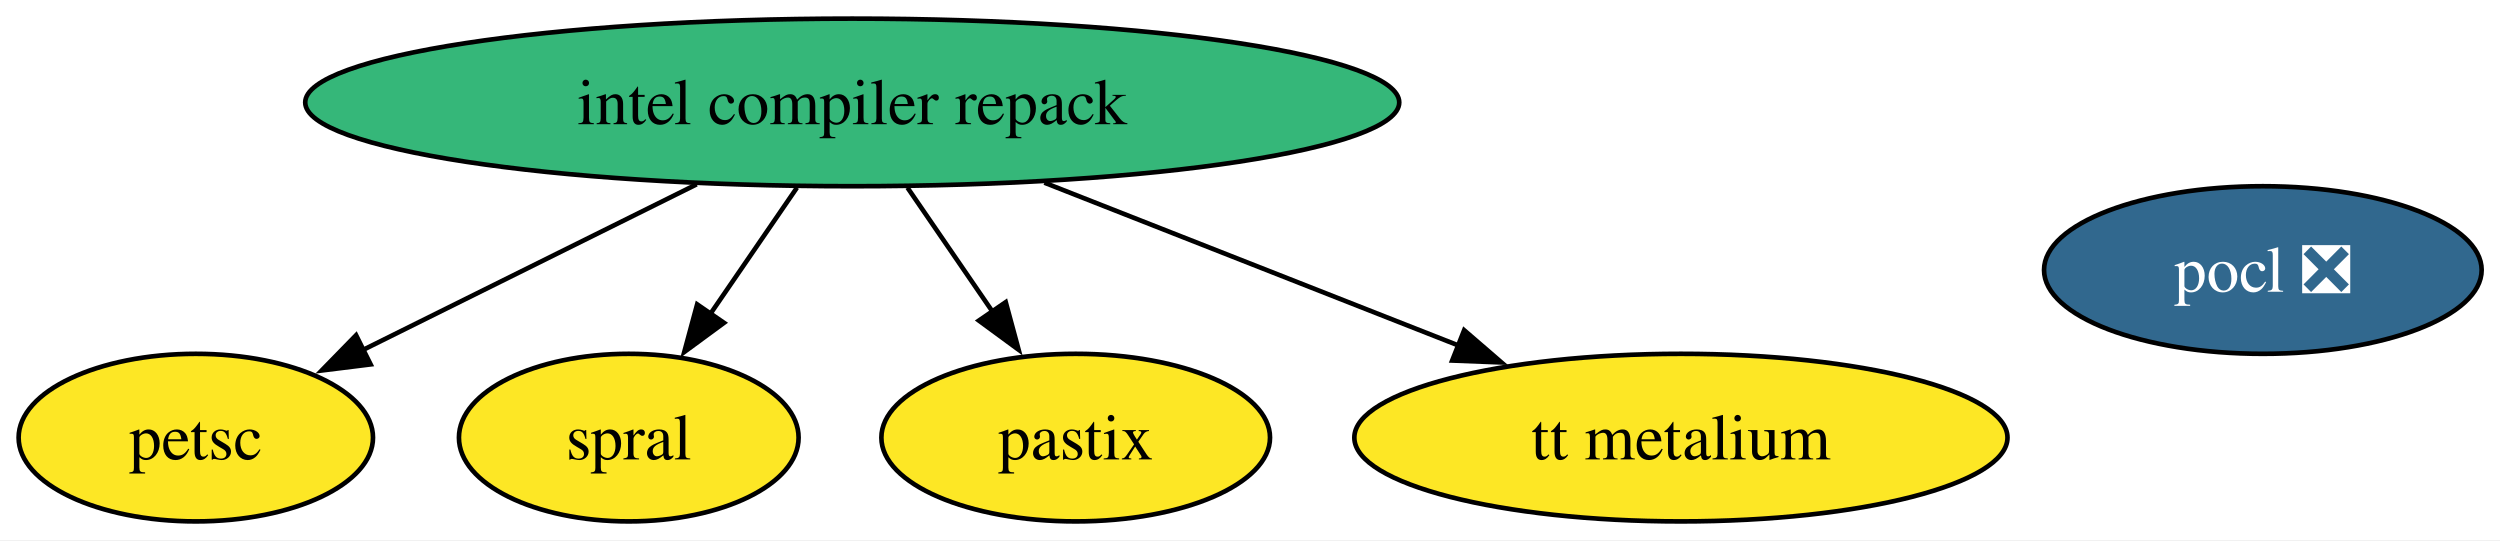
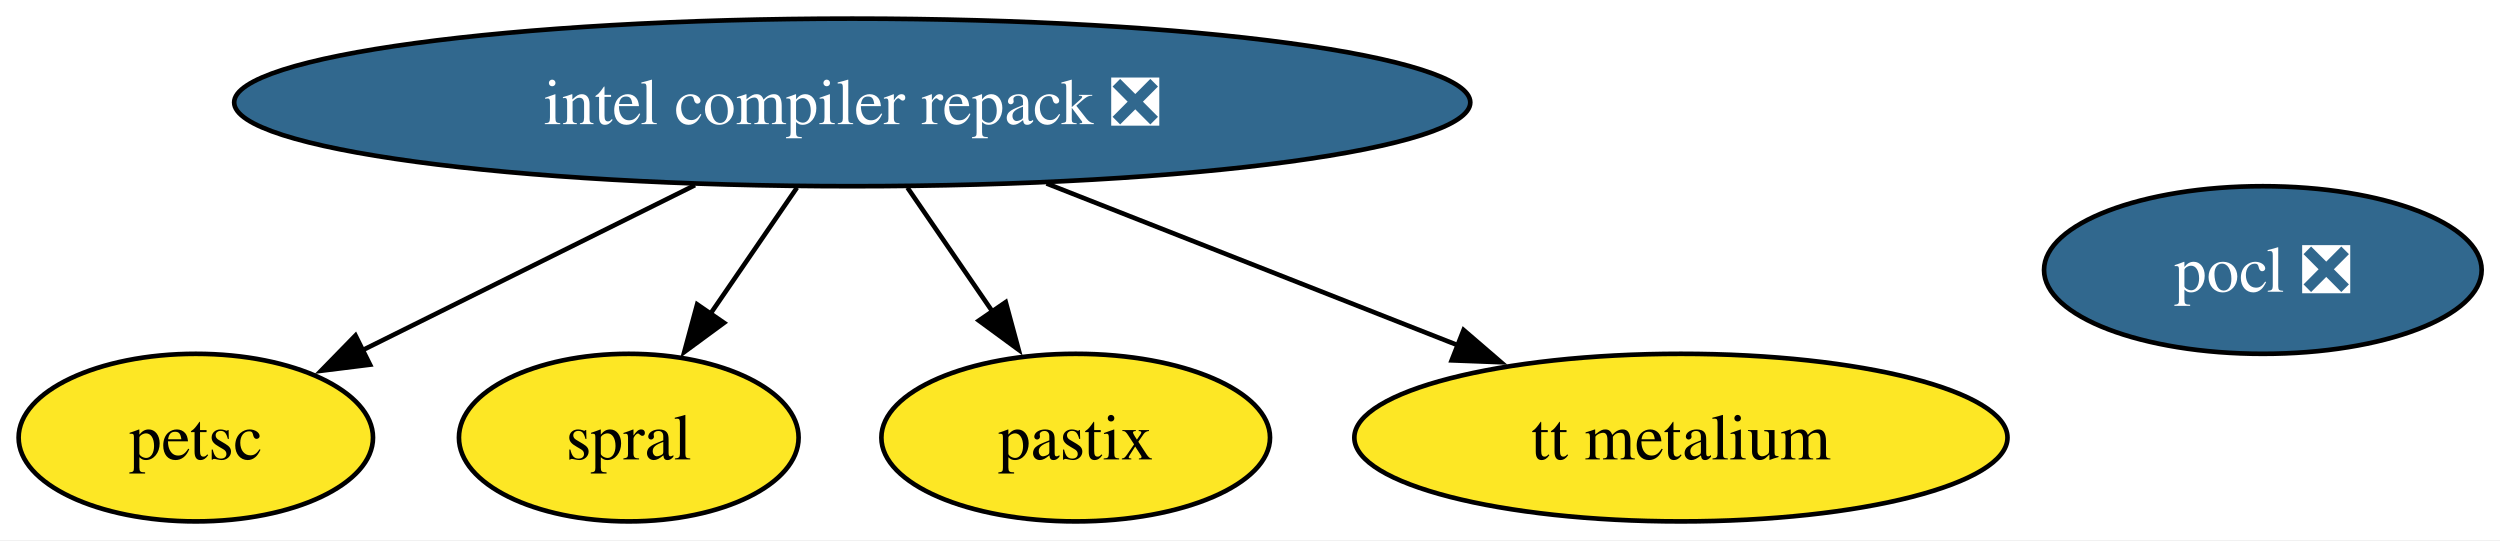
<svg xmlns="http://www.w3.org/2000/svg" xmlns:xlink="http://www.w3.org/1999/xlink" width="537pt" height="116pt" viewBox="0.00 0.00 537.00 116.00">
  <g id="graph0" class="graph" transform="scale(1 1) rotate(0) translate(4 112)">
    <polygon fill="white" stroke="none" points="-4,4 -4,-112 533.05,-112 533.05,4 -4,4" />
    <g id="node1" class="node">
      <g id="a_node1">
        <a xlink:href="https://github.com/conda-forge/pocl-feedstock/pull/116" xlink:title="pocl ❎">
          <ellipse fill="#31688e" stroke="black" cx="482.06" cy="-54" rx="47" ry="18" />
          <text xml:space="preserve" text-anchor="middle" x="482.06" y="-49.33" font-family="Times,serif" font-size="14.00" fill="white">pocl ❎</text>
        </a>
      </g>
    </g>
    <g id="node2" class="node">
      <g id="a_node2">
        <a xlink:href="https://github.com/conda-forge/petsc-feedstock" xlink:title="petsc">
          <ellipse fill="#fde725" stroke="black" cx="38.06" cy="-18" rx="38.06" ry="18" />
          <text xml:space="preserve" text-anchor="middle" x="38.06" y="-13.32" font-family="Times,serif" font-size="14.00">petsc</text>
        </a>
      </g>
    </g>
    <g id="node3" class="node">
      <g id="a_node3">
-         <a xlink:href="https://github.com/conda-forge/intel-compiler-repack-feedstock" xlink:title="intel compiler repack">
-           <ellipse fill="#35b779" stroke="black" cx="179.06" cy="-90" rx="117.5" ry="18" />
-           <text xml:space="preserve" text-anchor="middle" x="179.06" y="-85.33" font-family="Times,serif" font-size="14.00">intel compiler repack</text>
+         <a xlink:href="https://github.com/conda-forge/intel-compiler-repack-feedstock/pull/82" xlink:title="intel compiler repack ❎">
+           <ellipse fill="#31688e" stroke="black" cx="179.06" cy="-90" rx="132.76" ry="18" />
+           <text xml:space="preserve" text-anchor="middle" x="179.06" y="-85.33" font-family="Times,serif" font-size="14.00" fill="white">intel compiler repack ❎</text>
        </a>
      </g>
    </g>
    <g id="edge2" class="edge">
-       <path fill="none" stroke="black" d="M145.64,-72.41C124.08,-61.71 96.06,-47.8 74.02,-36.86" />
-       <polygon fill="black" stroke="black" points="75.61,-33.73 65.09,-32.42 72.49,-40 75.61,-33.73" />
+       <path fill="none" stroke="black" d="M145.28,-72.23C123.72,-61.53 95.79,-47.66 73.85,-36.77" />
+       <polygon fill="black" stroke="black" points="75.48,-33.67 64.96,-32.36 72.36,-39.94 75.48,-33.67" />
    </g>
    <g id="node4" class="node">
      <g id="a_node4">
        <a xlink:href="https://github.com/conda-forge/spral-feedstock" xlink:title="spral">
          <ellipse fill="#fde725" stroke="black" cx="131.06" cy="-18" rx="36.48" ry="18" />
          <text xml:space="preserve" text-anchor="middle" x="131.06" y="-13.32" font-family="Times,serif" font-size="14.00">spral</text>
        </a>
      </g>
    </g>
    <g id="edge3" class="edge">
      <path fill="none" stroke="black" d="M167.19,-71.7C161.56,-63.49 154.73,-53.52 148.52,-44.48" />
      <polygon fill="black" stroke="black" points="151.52,-42.66 142.98,-36.39 145.75,-46.62 151.52,-42.66" />
    </g>
    <g id="node5" class="node">
      <g id="a_node5">
        <a xlink:href="https://github.com/conda-forge/pastix-feedstock" xlink:title="pastix">
          <ellipse fill="#fde725" stroke="black" cx="227.06" cy="-18" rx="41.74" ry="18" />
          <text xml:space="preserve" text-anchor="middle" x="227.06" y="-13.32" font-family="Times,serif" font-size="14.00">pastix</text>
        </a>
      </g>
    </g>
    <g id="edge1" class="edge">
      <path fill="none" stroke="black" d="M190.92,-71.7C196.47,-63.61 203.18,-53.81 209.32,-44.87" />
      <polygon fill="black" stroke="black" points="212.03,-47.1 214.8,-36.87 206.26,-43.14 212.03,-47.1" />
    </g>
    <g id="node6" class="node">
      <g id="a_node6">
        <a xlink:href="https://github.com/conda-forge/tt-metalium-feedstock" xlink:title="tt metalium">
          <ellipse fill="#fde725" stroke="black" cx="357.06" cy="-18" rx="70.15" ry="18" />
          <text xml:space="preserve" text-anchor="middle" x="357.06" y="-13.32" font-family="Times,serif" font-size="14.00">tt metalium</text>
        </a>
      </g>
    </g>
    <g id="edge4" class="edge">
-       <path fill="none" stroke="black" d="M220.34,-72.76C246.9,-62.32 281.52,-48.7 309.28,-37.79" />
-       <polygon fill="black" stroke="black" points="310.5,-41.07 318.52,-34.15 307.93,-34.56 310.5,-41.07" />
+       <path fill="none" stroke="black" d="M220.79,-72.59C247.28,-62.17 281.64,-48.66 309.22,-37.81" />
+       <polygon fill="black" stroke="black" points="310.38,-41.11 318.41,-34.2 307.82,-34.6 310.38,-41.11" />
    </g>
  </g>
</svg>
